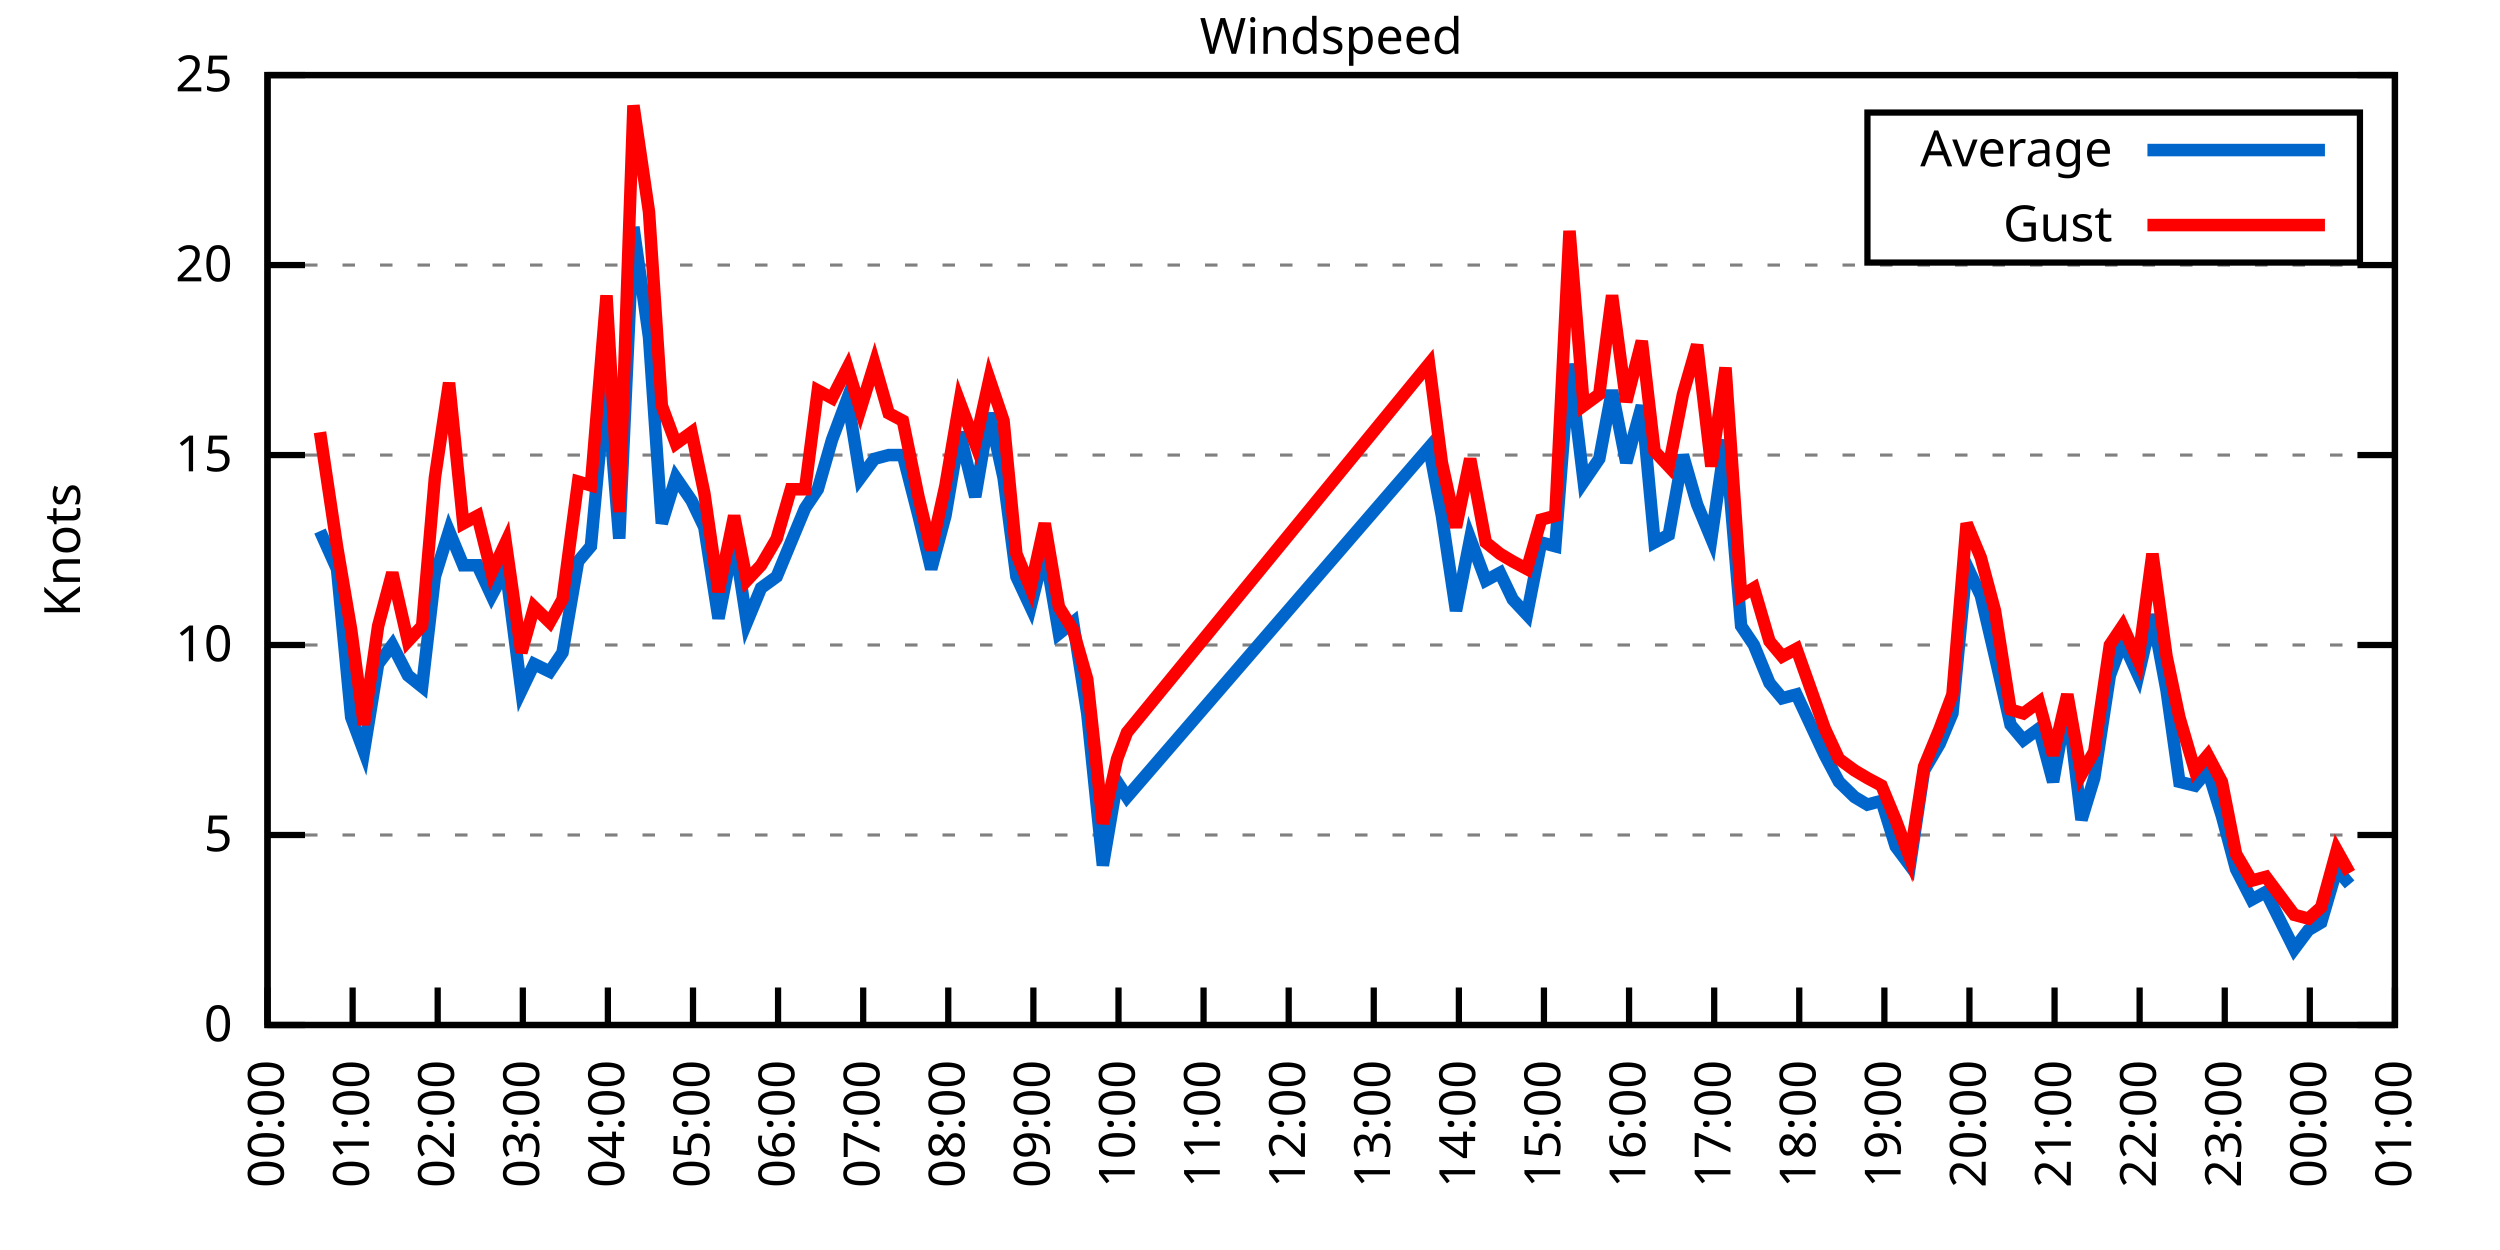
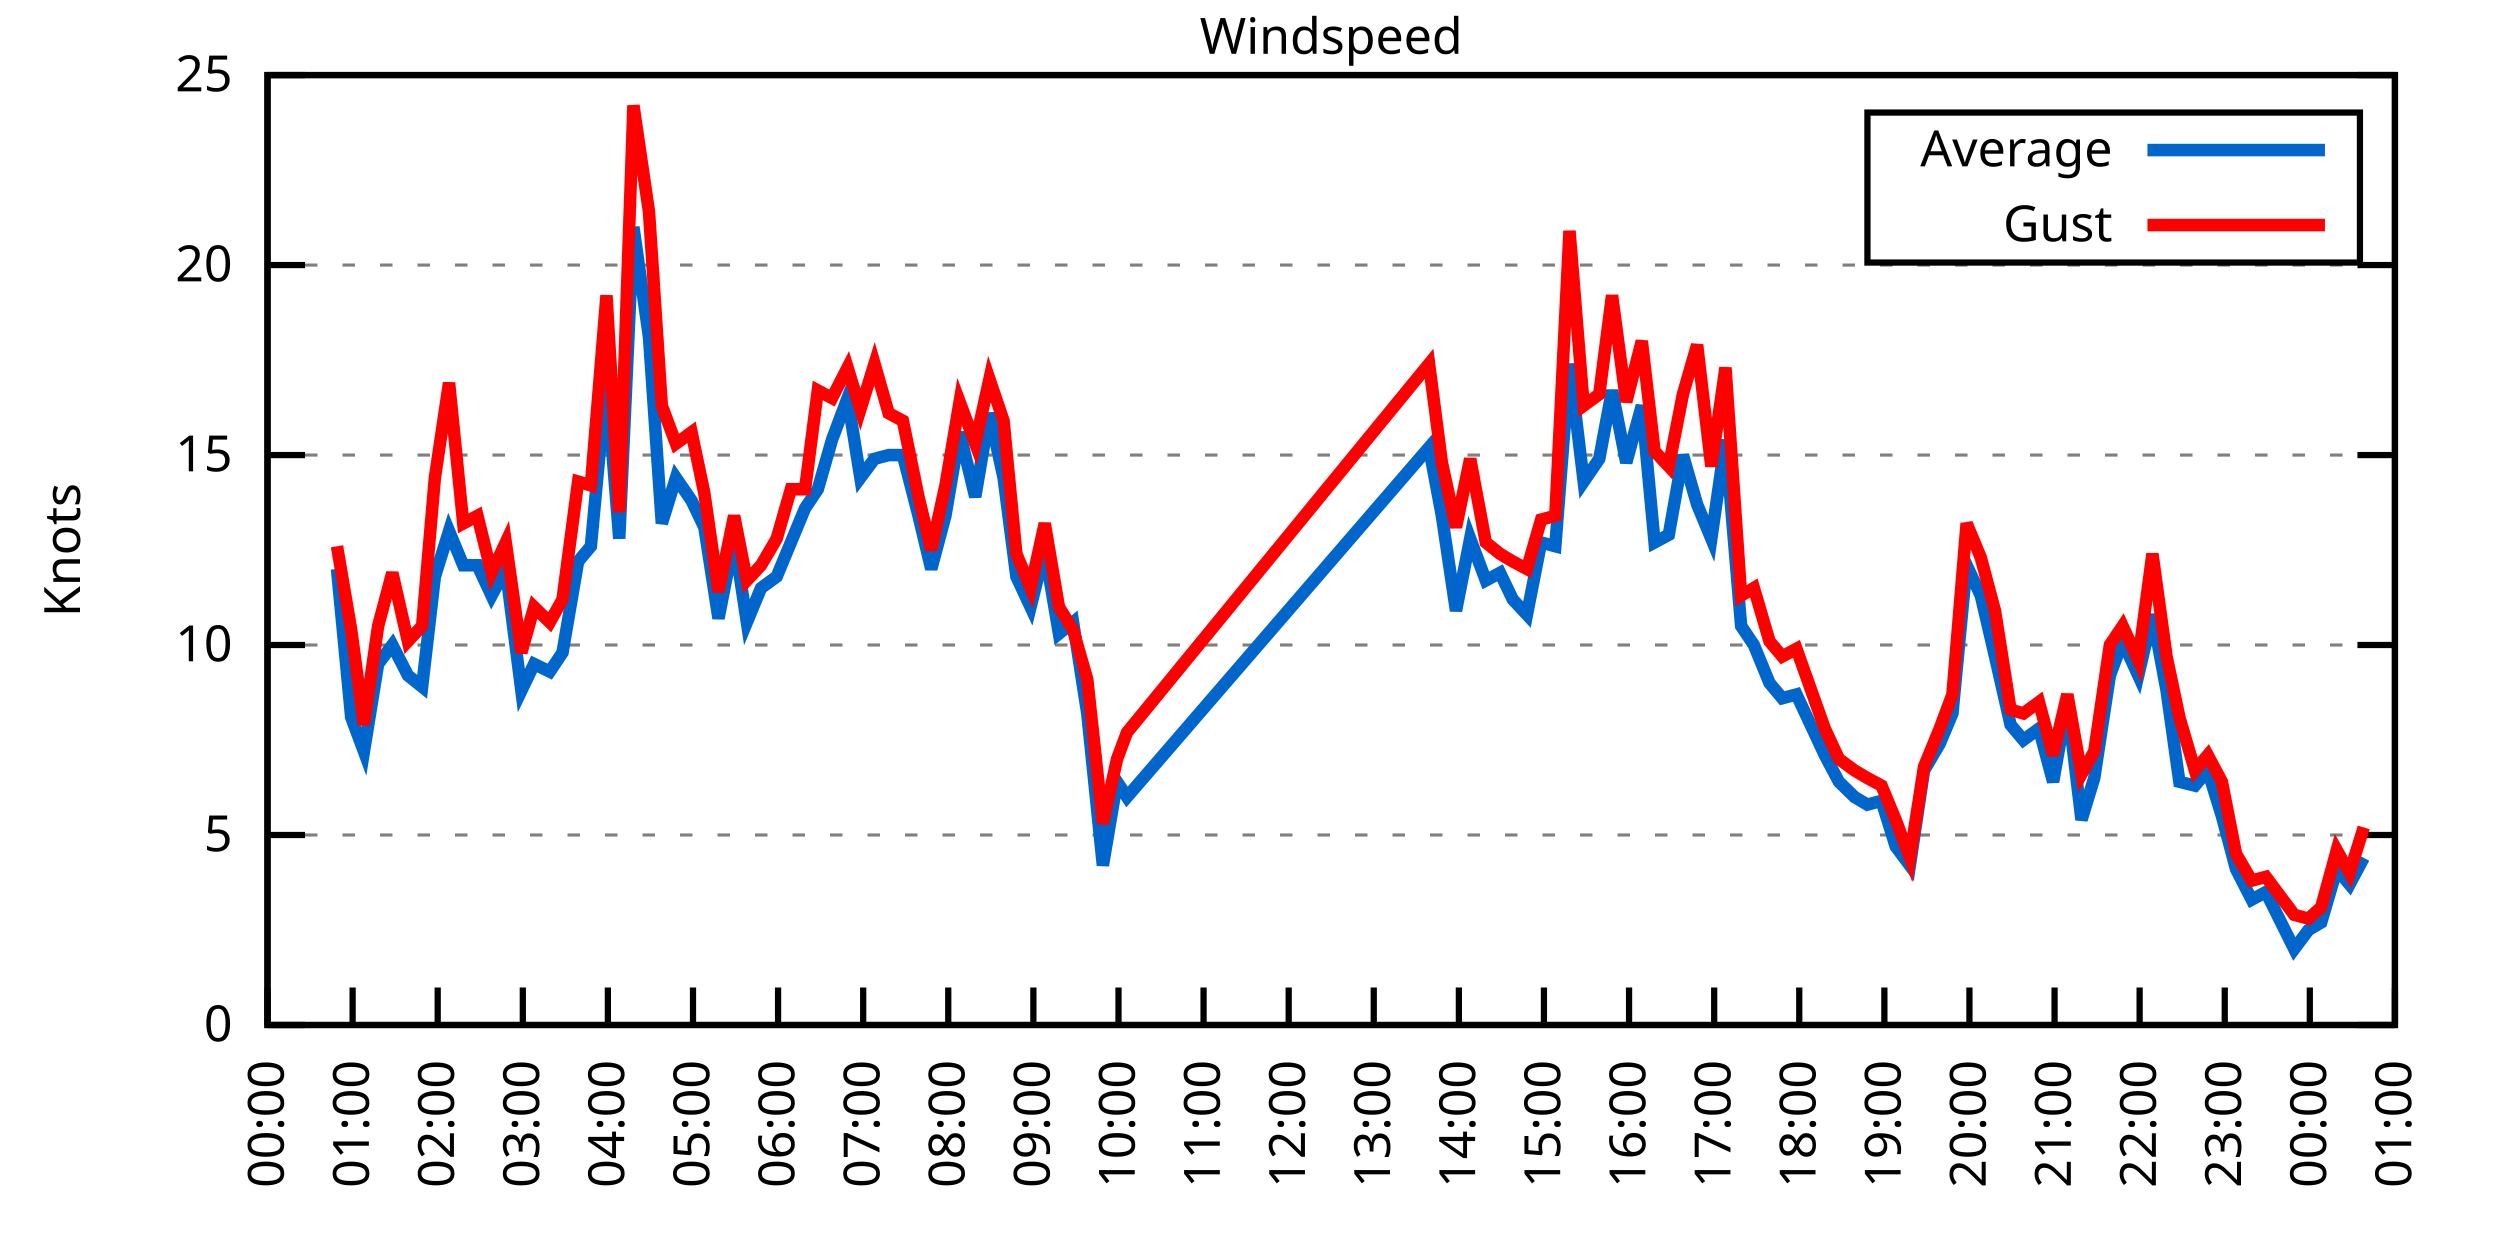
<svg xmlns="http://www.w3.org/2000/svg" xmlns:xlink="http://www.w3.org/1999/xlink" width="400" height="200" viewBox="0 0 400 200">
  <g id="gnuplot_canvas">
    <rect x="0" y="0" width="400" height="200" fill="none" />
    <defs>
      <circle id="gpDot" r="0.5" stroke-width="0.5" stroke="currentColor" />
      <path id="gpPt0" stroke-width="0.333" stroke="currentColor" d="M-1,0 h2 M0,-1 v2" />
      <path id="gpPt1" stroke-width="0.333" stroke="currentColor" d="M-1,-1 L1,1 M1,-1 L-1,1" />
      <path id="gpPt2" stroke-width="0.333" stroke="currentColor" d="M-1,0 L1,0 M0,-1 L0,1 M-1,-1 L1,1 M-1,1 L1,-1" />
      <rect id="gpPt3" stroke-width="0.333" stroke="currentColor" x="-1" y="-1" width="2" height="2" />
      <rect id="gpPt4" stroke-width="0.333" stroke="currentColor" fill="currentColor" x="-1" y="-1" width="2" height="2" />
      <circle id="gpPt5" stroke-width="0.333" stroke="currentColor" cx="0" cy="0" r="1" />
      <use xlink:href="#gpPt5" id="gpPt6" fill="currentColor" stroke="none" />
      <path id="gpPt7" stroke-width="0.333" stroke="currentColor" d="M0,-1.33 L-1.33,0.67 L1.33,0.67 z" />
      <use xlink:href="#gpPt7" id="gpPt8" fill="currentColor" stroke="none" />
      <use xlink:href="#gpPt7" id="gpPt9" stroke="currentColor" transform="rotate(180)" />
      <use xlink:href="#gpPt9" id="gpPt10" fill="currentColor" stroke="none" />
      <use xlink:href="#gpPt3" id="gpPt11" stroke="currentColor" transform="rotate(45)" />
      <use xlink:href="#gpPt11" id="gpPt12" fill="currentColor" stroke="none" />
      <path id="gpPt13" stroke-width="0.333" stroke="currentColor" d="M0,1.330 L1.265,0.411 L0.782,-1.067 L-0.782,-1.076 L-1.265,0.411 z" />
      <use xlink:href="#gpPt13" id="gpPt14" fill="currentColor" stroke="none" />
      <filter id="textbox" filterUnits="objectBoundingBox" x="0" y="0" height="1" width="1">
        <feFlood flood-color="white" flood-opacity="1" result="bgnd" />
        <feComposite in="SourceGraphic" in2="bgnd" operator="atop" />
      </filter>
      <filter id="greybox" filterUnits="objectBoundingBox" x="0" y="0" height="1" width="1">
        <feFlood flood-color="lightgrey" flood-opacity="1" result="grey" />
        <feComposite in="SourceGraphic" in2="grey" operator="atop" />
      </filter>
    </defs>
    <g fill="none" color="white" stroke="currentColor" stroke-width="1.00" stroke-linecap="butt" stroke-linejoin="miter">
</g>
    <g fill="none" color="black" stroke="currentColor" stroke-width="1.00" stroke-linecap="butt" stroke-linejoin="miter">
      <g stroke="none" shape-rendering="crispEdges">
        <polygon fill="rgb(255, 255, 255)" points="42.80,164.00 383.18,164.00 383.18,12.02 42.80,12.02 " />
      </g>
    </g>
    <g fill="none" color="black" stroke="currentColor" stroke-width="1.00" stroke-linecap="butt" stroke-linejoin="miter">
</g>
    <g fill="none" color="black" stroke="black" stroke-width="0.50" stroke-linecap="butt" stroke-linejoin="miter">
</g>
    <g fill="none" color="gray" stroke="currentColor" stroke-width="0.50" stroke-linecap="butt" stroke-linejoin="miter">
      <path stroke="gray" stroke-dasharray="2,4" class="gridline" d="M42.80,164.00 L383.19,164.00  " />
    </g>
    <g fill="none" color="gray" stroke="gray" stroke-width="1.00" stroke-linecap="butt" stroke-linejoin="miter">
</g>
    <g fill="none" color="black" stroke="currentColor" stroke-width="1.00" stroke-linecap="butt" stroke-linejoin="miter">
      <path stroke="black" d="M42.80,164.00 L48.80,164.00 M383.19,164.00 L377.19,164.00  " />
      <g transform="translate(37.20,166.60)" stroke="none" fill="black" font-family="Sans" font-size="8.00" text-anchor="end">
        <text>
          <tspan font-family="Sans"> 0</tspan>
        </text>
      </g>
    </g>
    <g fill="none" color="black" stroke="currentColor" stroke-width="1.00" stroke-linecap="butt" stroke-linejoin="miter">
</g>
    <g fill="none" color="black" stroke="black" stroke-width="0.50" stroke-linecap="butt" stroke-linejoin="miter">
</g>
    <g fill="none" color="gray" stroke="currentColor" stroke-width="0.50" stroke-linecap="butt" stroke-linejoin="miter">
      <path stroke="gray" stroke-dasharray="2,4" class="gridline" d="M42.80,133.60 L383.19,133.60  " />
    </g>
    <g fill="none" color="gray" stroke="gray" stroke-width="1.00" stroke-linecap="butt" stroke-linejoin="miter">
</g>
    <g fill="none" color="black" stroke="currentColor" stroke-width="1.00" stroke-linecap="butt" stroke-linejoin="miter">
      <path stroke="black" d="M42.80,133.60 L48.80,133.60 M383.19,133.60 L377.19,133.60  " />
      <g transform="translate(37.20,136.20)" stroke="none" fill="black" font-family="Sans" font-size="8.00" text-anchor="end">
        <text>
          <tspan font-family="Sans"> 5</tspan>
        </text>
      </g>
    </g>
    <g fill="none" color="black" stroke="currentColor" stroke-width="1.00" stroke-linecap="butt" stroke-linejoin="miter">
</g>
    <g fill="none" color="black" stroke="black" stroke-width="0.50" stroke-linecap="butt" stroke-linejoin="miter">
</g>
    <g fill="none" color="gray" stroke="currentColor" stroke-width="0.50" stroke-linecap="butt" stroke-linejoin="miter">
      <path stroke="gray" stroke-dasharray="2,4" class="gridline" d="M42.80,103.20 L383.19,103.20  " />
    </g>
    <g fill="none" color="gray" stroke="gray" stroke-width="1.00" stroke-linecap="butt" stroke-linejoin="miter">
</g>
    <g fill="none" color="black" stroke="currentColor" stroke-width="1.00" stroke-linecap="butt" stroke-linejoin="miter">
      <path stroke="black" d="M42.80,103.20 L48.80,103.20 M383.19,103.20 L377.19,103.20  " />
      <g transform="translate(37.20,105.80)" stroke="none" fill="black" font-family="Sans" font-size="8.00" text-anchor="end">
        <text>
          <tspan font-family="Sans"> 10</tspan>
        </text>
      </g>
    </g>
    <g fill="none" color="black" stroke="currentColor" stroke-width="1.00" stroke-linecap="butt" stroke-linejoin="miter">
</g>
    <g fill="none" color="black" stroke="black" stroke-width="0.50" stroke-linecap="butt" stroke-linejoin="miter">
</g>
    <g fill="none" color="gray" stroke="currentColor" stroke-width="0.50" stroke-linecap="butt" stroke-linejoin="miter">
      <path stroke="gray" stroke-dasharray="2,4" class="gridline" d="M42.80,72.81 L383.19,72.81  " />
    </g>
    <g fill="none" color="gray" stroke="gray" stroke-width="1.00" stroke-linecap="butt" stroke-linejoin="miter">
</g>
    <g fill="none" color="black" stroke="currentColor" stroke-width="1.00" stroke-linecap="butt" stroke-linejoin="miter">
      <path stroke="black" d="M42.80,72.81 L48.80,72.81 M383.19,72.81 L377.19,72.81  " />
      <g transform="translate(37.20,75.41)" stroke="none" fill="black" font-family="Sans" font-size="8.00" text-anchor="end">
        <text>
          <tspan font-family="Sans"> 15</tspan>
        </text>
      </g>
    </g>
    <g fill="none" color="black" stroke="currentColor" stroke-width="1.00" stroke-linecap="butt" stroke-linejoin="miter">
</g>
    <g fill="none" color="black" stroke="black" stroke-width="0.50" stroke-linecap="butt" stroke-linejoin="miter">
</g>
    <g fill="none" color="gray" stroke="currentColor" stroke-width="0.50" stroke-linecap="butt" stroke-linejoin="miter">
      <path stroke="gray" stroke-dasharray="2,4" class="gridline" d="M42.80,42.41 L383.19,42.41  " />
    </g>
    <g fill="none" color="gray" stroke="gray" stroke-width="1.00" stroke-linecap="butt" stroke-linejoin="miter">
</g>
    <g fill="none" color="black" stroke="currentColor" stroke-width="1.00" stroke-linecap="butt" stroke-linejoin="miter">
      <path stroke="black" d="M42.80,42.41 L48.80,42.41 M383.19,42.41 L377.19,42.41  " />
      <g transform="translate(37.20,45.01)" stroke="none" fill="black" font-family="Sans" font-size="8.00" text-anchor="end">
        <text>
          <tspan font-family="Sans"> 20</tspan>
        </text>
      </g>
    </g>
    <g fill="none" color="black" stroke="currentColor" stroke-width="1.00" stroke-linecap="butt" stroke-linejoin="miter">
</g>
    <g fill="none" color="black" stroke="black" stroke-width="0.50" stroke-linecap="butt" stroke-linejoin="miter">
</g>
    <g fill="none" color="gray" stroke="currentColor" stroke-width="0.50" stroke-linecap="butt" stroke-linejoin="miter">
      <path stroke="gray" stroke-dasharray="2,4" class="gridline" d="M42.80,12.01 L383.19,12.01  " />
    </g>
    <g fill="none" color="gray" stroke="gray" stroke-width="1.00" stroke-linecap="butt" stroke-linejoin="miter">
</g>
    <g fill="none" color="black" stroke="currentColor" stroke-width="1.00" stroke-linecap="butt" stroke-linejoin="miter">
      <path stroke="black" d="M42.80,12.01 L48.80,12.01 M383.19,12.01 L377.19,12.01  " />
      <g transform="translate(37.20,14.61)" stroke="none" fill="black" font-family="Sans" font-size="8.00" text-anchor="end">
        <text>
          <tspan font-family="Sans"> 25</tspan>
        </text>
      </g>
    </g>
    <g fill="none" color="black" stroke="currentColor" stroke-width="1.00" stroke-linecap="butt" stroke-linejoin="miter">
      <path stroke="black" d="M42.80,164.00 L42.80,158.00  " />
      <g transform="translate(45.40,169.60) rotate(270.00)" stroke="none" fill="black" font-family="Sans" font-size="8.00" text-anchor="end">
        <text>
          <tspan font-family="Sans">00:00</tspan>
        </text>
      </g>
    </g>
    <g fill="none" color="black" stroke="currentColor" stroke-width="1.00" stroke-linecap="butt" stroke-linejoin="miter">
      <path stroke="black" d="M56.42,164.00 L56.42,158.00  " />
      <g transform="translate(59.02,169.60) rotate(270.00)" stroke="none" fill="black" font-family="Sans" font-size="8.00" text-anchor="end">
        <text>
          <tspan font-family="Sans">01:00</tspan>
        </text>
      </g>
    </g>
    <g fill="none" color="black" stroke="currentColor" stroke-width="1.00" stroke-linecap="butt" stroke-linejoin="miter">
      <path stroke="black" d="M70.03,164.00 L70.03,158.00  " />
      <g transform="translate(72.63,169.60) rotate(270.00)" stroke="none" fill="black" font-family="Sans" font-size="8.00" text-anchor="end">
        <text>
          <tspan font-family="Sans">02:00</tspan>
        </text>
      </g>
    </g>
    <g fill="none" color="black" stroke="currentColor" stroke-width="1.00" stroke-linecap="butt" stroke-linejoin="miter">
      <path stroke="black" d="M83.65,164.00 L83.65,158.00  " />
      <g transform="translate(86.25,169.60) rotate(270.00)" stroke="none" fill="black" font-family="Sans" font-size="8.00" text-anchor="end">
        <text>
          <tspan font-family="Sans">03:00</tspan>
        </text>
      </g>
    </g>
    <g fill="none" color="black" stroke="currentColor" stroke-width="1.00" stroke-linecap="butt" stroke-linejoin="miter">
      <path stroke="black" d="M97.26,164.00 L97.26,158.00  " />
      <g transform="translate(99.86,169.60) rotate(270.00)" stroke="none" fill="black" font-family="Sans" font-size="8.00" text-anchor="end">
        <text>
          <tspan font-family="Sans">04:00</tspan>
        </text>
      </g>
    </g>
    <g fill="none" color="black" stroke="currentColor" stroke-width="1.00" stroke-linecap="butt" stroke-linejoin="miter">
      <path stroke="black" d="M110.88,164.00 L110.88,158.00  " />
      <g transform="translate(113.48,169.60) rotate(270.00)" stroke="none" fill="black" font-family="Sans" font-size="8.00" text-anchor="end">
        <text>
          <tspan font-family="Sans">05:00</tspan>
        </text>
      </g>
    </g>
    <g fill="none" color="black" stroke="currentColor" stroke-width="1.00" stroke-linecap="butt" stroke-linejoin="miter">
      <path stroke="black" d="M124.49,164.00 L124.49,158.00  " />
      <g transform="translate(127.09,169.60) rotate(270.00)" stroke="none" fill="black" font-family="Sans" font-size="8.00" text-anchor="end">
        <text>
          <tspan font-family="Sans">06:00</tspan>
        </text>
      </g>
    </g>
    <g fill="none" color="black" stroke="currentColor" stroke-width="1.00" stroke-linecap="butt" stroke-linejoin="miter">
      <path stroke="black" d="M138.11,164.00 L138.11,158.00  " />
      <g transform="translate(140.71,169.60) rotate(270.00)" stroke="none" fill="black" font-family="Sans" font-size="8.00" text-anchor="end">
        <text>
          <tspan font-family="Sans">07:00</tspan>
        </text>
      </g>
    </g>
    <g fill="none" color="black" stroke="currentColor" stroke-width="1.00" stroke-linecap="butt" stroke-linejoin="miter">
      <path stroke="black" d="M151.72,164.00 L151.72,158.00  " />
      <g transform="translate(154.32,169.60) rotate(270.00)" stroke="none" fill="black" font-family="Sans" font-size="8.00" text-anchor="end">
        <text>
          <tspan font-family="Sans">08:00</tspan>
        </text>
      </g>
    </g>
    <g fill="none" color="black" stroke="currentColor" stroke-width="1.00" stroke-linecap="butt" stroke-linejoin="miter">
      <path stroke="black" d="M165.34,164.00 L165.34,158.00  " />
      <g transform="translate(167.94,169.60) rotate(270.00)" stroke="none" fill="black" font-family="Sans" font-size="8.00" text-anchor="end">
        <text>
          <tspan font-family="Sans">09:00</tspan>
        </text>
      </g>
    </g>
    <g fill="none" color="black" stroke="currentColor" stroke-width="1.00" stroke-linecap="butt" stroke-linejoin="miter">
      <path stroke="black" d="M178.96,164.00 L178.96,158.00  " />
      <g transform="translate(181.56,169.60) rotate(270.00)" stroke="none" fill="black" font-family="Sans" font-size="8.00" text-anchor="end">
        <text>
          <tspan font-family="Sans">10:00</tspan>
        </text>
      </g>
    </g>
    <g fill="none" color="black" stroke="currentColor" stroke-width="1.00" stroke-linecap="butt" stroke-linejoin="miter">
      <path stroke="black" d="M192.57,164.00 L192.57,158.00  " />
      <g transform="translate(195.17,169.60) rotate(270.00)" stroke="none" fill="black" font-family="Sans" font-size="8.00" text-anchor="end">
        <text>
          <tspan font-family="Sans">11:00</tspan>
        </text>
      </g>
    </g>
    <g fill="none" color="black" stroke="currentColor" stroke-width="1.00" stroke-linecap="butt" stroke-linejoin="miter">
      <path stroke="black" d="M206.19,164.00 L206.19,158.00  " />
      <g transform="translate(208.79,169.60) rotate(270.00)" stroke="none" fill="black" font-family="Sans" font-size="8.00" text-anchor="end">
        <text>
          <tspan font-family="Sans">12:00</tspan>
        </text>
      </g>
    </g>
    <g fill="none" color="black" stroke="currentColor" stroke-width="1.00" stroke-linecap="butt" stroke-linejoin="miter">
      <path stroke="black" d="M219.80,164.00 L219.80,158.00  " />
      <g transform="translate(222.40,169.60) rotate(270.00)" stroke="none" fill="black" font-family="Sans" font-size="8.00" text-anchor="end">
        <text>
          <tspan font-family="Sans">13:00</tspan>
        </text>
      </g>
    </g>
    <g fill="none" color="black" stroke="currentColor" stroke-width="1.00" stroke-linecap="butt" stroke-linejoin="miter">
      <path stroke="black" d="M233.42,164.00 L233.42,158.00  " />
      <g transform="translate(236.02,169.60) rotate(270.00)" stroke="none" fill="black" font-family="Sans" font-size="8.00" text-anchor="end">
        <text>
          <tspan font-family="Sans">14:00</tspan>
        </text>
      </g>
    </g>
    <g fill="none" color="black" stroke="currentColor" stroke-width="1.00" stroke-linecap="butt" stroke-linejoin="miter">
      <path stroke="black" d="M247.03,164.00 L247.03,158.00  " />
      <g transform="translate(249.63,169.60) rotate(270.00)" stroke="none" fill="black" font-family="Sans" font-size="8.00" text-anchor="end">
        <text>
          <tspan font-family="Sans">15:00</tspan>
        </text>
      </g>
    </g>
    <g fill="none" color="black" stroke="currentColor" stroke-width="1.00" stroke-linecap="butt" stroke-linejoin="miter">
      <path stroke="black" d="M260.65,164.00 L260.65,158.00  " />
      <g transform="translate(263.25,169.60) rotate(270.00)" stroke="none" fill="black" font-family="Sans" font-size="8.00" text-anchor="end">
        <text>
          <tspan font-family="Sans">16:00</tspan>
        </text>
      </g>
    </g>
    <g fill="none" color="black" stroke="currentColor" stroke-width="1.00" stroke-linecap="butt" stroke-linejoin="miter">
      <path stroke="black" d="M274.27,164.00 L274.27,158.00  " />
      <g transform="translate(276.87,169.60) rotate(270.00)" stroke="none" fill="black" font-family="Sans" font-size="8.00" text-anchor="end">
        <text>
          <tspan font-family="Sans">17:00</tspan>
        </text>
      </g>
    </g>
    <g fill="none" color="black" stroke="currentColor" stroke-width="1.00" stroke-linecap="butt" stroke-linejoin="miter">
      <path stroke="black" d="M287.88,164.00 L287.88,158.00  " />
      <g transform="translate(290.48,169.60) rotate(270.00)" stroke="none" fill="black" font-family="Sans" font-size="8.00" text-anchor="end">
        <text>
          <tspan font-family="Sans">18:00</tspan>
        </text>
      </g>
    </g>
    <g fill="none" color="black" stroke="currentColor" stroke-width="1.00" stroke-linecap="butt" stroke-linejoin="miter">
      <path stroke="black" d="M301.50,164.00 L301.50,158.00  " />
      <g transform="translate(304.10,169.60) rotate(270.00)" stroke="none" fill="black" font-family="Sans" font-size="8.00" text-anchor="end">
        <text>
          <tspan font-family="Sans">19:00</tspan>
        </text>
      </g>
    </g>
    <g fill="none" color="black" stroke="currentColor" stroke-width="1.00" stroke-linecap="butt" stroke-linejoin="miter">
      <path stroke="black" d="M315.11,164.00 L315.11,158.00  " />
      <g transform="translate(317.71,169.60) rotate(270.00)" stroke="none" fill="black" font-family="Sans" font-size="8.00" text-anchor="end">
        <text>
          <tspan font-family="Sans">20:00</tspan>
        </text>
      </g>
    </g>
    <g fill="none" color="black" stroke="currentColor" stroke-width="1.00" stroke-linecap="butt" stroke-linejoin="miter">
      <path stroke="black" d="M328.73,164.00 L328.73,158.00  " />
      <g transform="translate(331.33,169.60) rotate(270.00)" stroke="none" fill="black" font-family="Sans" font-size="8.00" text-anchor="end">
        <text>
          <tspan font-family="Sans">21:00</tspan>
        </text>
      </g>
    </g>
    <g fill="none" color="black" stroke="currentColor" stroke-width="1.00" stroke-linecap="butt" stroke-linejoin="miter">
      <path stroke="black" d="M342.34,164.00 L342.34,158.00  " />
      <g transform="translate(344.94,169.60) rotate(270.00)" stroke="none" fill="black" font-family="Sans" font-size="8.00" text-anchor="end">
        <text>
          <tspan font-family="Sans">22:00</tspan>
        </text>
      </g>
    </g>
    <g fill="none" color="black" stroke="currentColor" stroke-width="1.00" stroke-linecap="butt" stroke-linejoin="miter">
      <path stroke="black" d="M355.96,164.00 L355.96,158.00  " />
      <g transform="translate(358.56,169.60) rotate(270.00)" stroke="none" fill="black" font-family="Sans" font-size="8.00" text-anchor="end">
        <text>
          <tspan font-family="Sans">23:00</tspan>
        </text>
      </g>
    </g>
    <g fill="none" color="black" stroke="currentColor" stroke-width="1.00" stroke-linecap="butt" stroke-linejoin="miter">
      <path stroke="black" d="M369.57,164.00 L369.57,158.00  " />
      <g transform="translate(372.17,169.60) rotate(270.00)" stroke="none" fill="black" font-family="Sans" font-size="8.00" text-anchor="end">
        <text>
          <tspan font-family="Sans">00:00</tspan>
        </text>
      </g>
    </g>
    <g fill="none" color="black" stroke="currentColor" stroke-width="1.00" stroke-linecap="butt" stroke-linejoin="miter">
      <path stroke="black" d="M383.19,164.00 L383.19,158.00  " />
      <g transform="translate(385.79,169.60) rotate(270.00)" stroke="none" fill="black" font-family="Sans" font-size="8.00" text-anchor="end">
        <text>
          <tspan font-family="Sans">01:00</tspan>
        </text>
      </g>
    </g>
    <g fill="none" color="black" stroke="currentColor" stroke-width="1.00" stroke-linecap="butt" stroke-linejoin="miter">
</g>
    <g fill="none" color="black" stroke="currentColor" stroke-width="1.00" stroke-linecap="butt" stroke-linejoin="miter">
      <path stroke="black" d="M42.80,12.01 L42.80,164.00 L383.19,164.00 L383.19,12.01 L42.80,12.01 Z  " />
    </g>
    <g fill="none" color="black" stroke="currentColor" stroke-width="1.00" stroke-linecap="butt" stroke-linejoin="miter">
</g>
    <g fill="none" color="black" stroke="currentColor" stroke-width="1.00" stroke-linecap="butt" stroke-linejoin="miter">
      <path stroke="black" d="M298.79,42.01 L298.79,18.01 L377.59,18.01 L377.59,42.01 L298.79,42.01 Z  " />
    </g>
    <g id="Windspeed_plot_1">
      <g fill="none" color="white" stroke="black" stroke-width="2.00" stroke-linecap="butt" stroke-linejoin="miter">
</g>
      <g fill="none" color="black" stroke="currentColor" stroke-width="2.00" stroke-linecap="butt" stroke-linejoin="miter">
        <g transform="translate(337.99,26.61)" stroke="none" fill="black" font-family="Sans" font-size="8.00" text-anchor="end">
          <text>
            <tspan font-family="Sans">Average</tspan>
          </text>
        </g>
      </g>
      <g fill="none" color="black" stroke="currentColor" stroke-width="2.00" stroke-linecap="butt" stroke-linejoin="miter">
-         <path stroke="rgb(  0, 102, 204)" d="M343.59,24.01 L371.99,24.01 M51.20,84.97 L53.92,91.04 L56.19,114.76 L58.23,120.23 L60.50,106.24 L62.77,103.20   L65.27,108.07 L67.54,109.89 L69.58,92.26 L71.85,84.97 L74.12,90.44 L76.39,90.44 L78.65,95.30 L80.92,91.04   L83.42,110.50 L85.46,106.24 L87.96,107.46 L90.00,104.42 L92.50,89.83 L94.54,87.40 L97.04,60.65 L99.08,86.18   L101.35,36.33 L103.84,53.96 L105.89,83.75 L108.15,76.45 L110.65,80.10 L112.69,84.36 L114.96,98.95 L117.46,86.18   L119.50,99.56 L121.77,94.08 L124.27,92.26 L126.54,86.79 L128.81,81.32 L130.85,78.28 L133.12,70.37 L135.61,63.69   L137.66,76.45 L139.92,73.41 L142.19,72.81 L144.46,72.81 L146.96,82.53 L149.00,91.04 L151.27,82.53 L153.54,69.16   L156.04,79.49 L158.31,66.12 L160.57,76.45 L162.62,92.26 L164.89,97.12 L167.16,88.00 L169.43,101.38 L171.69,99.56   L173.96,114.15 L176.46,138.47 L178.73,125.09 L180.32,127.52 L228.65,71.59 L230.70,82.53 L232.96,97.73 L235.23,86.18   L237.73,92.87 L240.00,91.65 L242.04,95.91 L244.31,98.34 L246.58,86.79 L248.85,87.40 L251.12,58.21 L253.39,77.06   L255.88,73.41 L257.93,62.47 L260.20,74.02 L262.69,64.90 L264.73,86.79 L267.00,85.57 L269.27,72.81 L271.54,80.71   L273.81,86.18 L276.08,70.37 L278.58,100.16 L280.62,103.20 L283.12,109.28 L285.16,111.72 L287.43,111.11 L291.97,120.83   L294.23,125.09 L296.73,127.52 L298.77,128.74 L301.04,128.13 L303.31,135.43 L305.58,138.47 L307.85,123.27 L310.35,119.01   L312.39,114.15 L314.66,90.44 L316.93,95.30 L319.20,105.03 L321.69,115.97 L323.74,118.40 L326.23,116.58 L328.50,125.09   L330.77,112.32 L333.04,131.17 L335.08,124.48 L337.58,108.07 L339.62,102.60 L342.12,108.07 L344.39,98.34 L346.65,110.50   L348.70,125.09 L351.19,125.70 L353.24,123.27 L355.50,130.56 L357.77,139.07 L360.27,143.94 L362.54,142.72 L367.08,151.84   L369.35,148.80 L371.39,147.59 L373.89,139.07 L375.93,141.51  " />
+         <path stroke="rgb(  0, 102, 204)" d="M343.59,24.01 L371.99,24.01 M53.92,91.04 L56.19,114.76 L58.23,120.23 L60.50,106.24 L62.77,103.20 L65.27,108.07   L67.54,109.89 L69.58,92.26 L71.85,84.97 L74.12,90.44 L76.39,90.44 L78.65,95.30 L80.92,91.04 L83.42,110.50   L85.46,106.24 L87.96,107.46 L90.00,104.42 L92.50,89.83 L94.54,87.40 L97.04,60.65 L99.08,86.18 L101.35,36.33   L103.84,53.96 L105.89,83.75 L108.15,76.45 L110.65,80.10 L112.69,84.36 L114.96,98.95 L117.46,86.18 L119.50,99.56   L121.77,94.08 L124.27,92.26 L126.54,86.79 L128.81,81.32 L130.85,78.28 L133.12,70.37 L135.61,63.69 L137.66,76.45   L139.92,73.41 L142.19,72.81 L144.46,72.81 L146.96,82.53 L149.00,91.04 L151.27,82.53 L153.54,69.16 L156.04,79.49   L158.31,66.12 L160.57,76.45 L162.62,92.26 L164.89,97.12 L167.16,88.00 L169.43,101.38 L171.69,99.56 L173.96,114.15   L176.46,138.47 L178.73,125.09 L180.32,127.52 L228.65,71.59 L230.70,82.53 L232.96,97.73 L235.23,86.18 L237.73,92.87   L240.00,91.65 L242.04,95.91 L244.31,98.34 L246.58,86.79 L248.85,87.40 L251.12,58.21 L253.39,77.06 L255.88,73.41   L257.93,62.47 L260.20,74.02 L262.69,64.90 L264.73,86.79 L267.00,85.57 L269.27,72.81 L271.54,80.71 L273.81,86.18   L276.08,70.37 L278.58,100.16 L280.62,103.20 L283.12,109.28 L285.16,111.72 L287.43,111.11 L291.97,120.83 L294.23,125.09   L296.73,127.52 L298.77,128.74 L301.04,128.13 L303.31,135.43 L305.58,138.47 L307.85,123.27 L310.35,119.01 L312.39,114.15   L314.66,90.44 L316.93,95.30 L319.20,105.03 L321.69,115.97 L323.74,118.40 L326.23,116.58 L328.50,125.09 L330.77,112.32   L333.04,131.17 L335.08,124.48 L337.58,108.07 L339.62,102.60 L342.12,108.07 L344.39,98.34 L346.65,110.50 L348.70,125.09   L351.19,125.70 L353.24,123.27 L355.50,130.56 L357.77,139.07 L360.27,143.94 L362.54,142.72 L367.08,151.84 L369.35,148.80   L371.39,147.59 L373.89,139.07 L375.93,141.51 L378.20,137.25  " />
      </g>
    </g>
    <g id="Windspeed_plot_2">
      <g fill="none" color="black" stroke="currentColor" stroke-width="2.00" stroke-linecap="butt" stroke-linejoin="miter">
        <g transform="translate(337.99,38.61)" stroke="none" fill="black" font-family="Sans" font-size="8.00" text-anchor="end">
          <text>
            <tspan font-family="Sans">Gust</tspan>
          </text>
        </g>
      </g>
      <g fill="none" color="black" stroke="currentColor" stroke-width="2.00" stroke-linecap="butt" stroke-linejoin="miter">
-         <path stroke="rgb(255,   0,   0)" d="M343.59,36.01 L371.99,36.01 M51.20,69.16 L53.92,87.40 L56.19,100.77 L58.23,115.97 L60.50,100.16 L62.77,91.65   L65.27,102.60 L67.54,100.16 L69.58,76.45 L71.85,61.25 L74.12,83.75 L76.39,82.53 L78.65,91.65 L80.92,86.79   L83.42,104.42 L85.46,97.12 L87.96,99.56 L90.00,95.91 L92.50,77.06 L94.54,77.67 L97.04,47.27 L99.08,81.93   L101.35,16.87 L103.84,33.90 L105.89,64.90 L108.15,70.98 L110.65,69.16 L112.69,78.89 L114.96,94.69 L117.46,82.53   L119.50,92.87 L121.77,90.44 L124.27,86.18 L126.54,78.28 L128.81,78.28 L130.85,62.47 L133.12,63.69 L135.61,58.82   L137.66,65.51 L139.92,58.21 L142.19,66.12 L144.46,67.33 L146.96,79.49 L149.00,88.00 L151.27,77.67 L153.54,64.29   L156.04,70.98 L158.31,60.65 L160.57,67.33 L162.62,88.61 L164.89,94.08 L167.16,83.75 L169.43,97.12 L171.69,100.77   L173.96,108.68 L176.46,131.78 L178.73,121.44 L180.32,117.19 L228.65,58.21 L230.70,74.02 L232.96,84.36 L235.23,73.41   L237.73,86.79 L240.00,88.61 L242.04,89.83 L244.31,91.04 L246.58,83.14 L248.85,82.53 L251.12,36.94 L253.39,64.90   L255.88,63.08 L257.93,47.27 L260.20,64.29 L262.69,54.57 L264.73,72.20 L267.00,74.63 L269.27,63.08 L271.54,55.18   L273.81,74.63 L276.08,58.82 L278.58,95.30 L280.62,94.08 L283.12,102.60 L285.16,105.03 L287.43,103.81 L291.97,116.58   L294.23,121.44 L296.73,123.27 L298.77,124.48 L301.04,125.70 L303.31,131.17 L305.58,137.25 L307.85,122.66 L310.35,116.58   L312.39,111.11 L314.66,83.75 L316.93,89.22 L319.20,97.73 L321.69,113.54 L323.74,114.15 L326.23,112.32 L328.50,120.83   L330.77,111.11 L333.04,123.87 L335.08,120.23 L337.58,103.20 L339.62,100.16 L342.12,105.64 L344.39,88.61 L346.65,105.03   L348.70,114.76 L351.19,123.27 L353.24,120.83 L355.50,125.09 L357.77,136.64 L360.27,140.90 L362.54,140.29 L367.08,146.37   L369.35,146.98 L371.39,145.15 L373.89,136.03 L375.93,139.68  " />
+         <path stroke="rgb(255,   0,   0)" d="M343.59,36.01 L371.99,36.01 M53.92,87.40 L56.19,100.77 L58.23,115.97 L60.50,100.16 L62.77,91.65 L65.27,102.60   L67.54,100.16 L69.58,76.45 L71.85,61.25 L74.12,83.75 L76.39,82.53 L78.65,91.65 L80.92,86.79 L83.42,104.42   L85.46,97.12 L87.96,99.56 L90.00,95.91 L92.50,77.06 L94.54,77.67 L97.04,47.27 L99.08,81.93 L101.35,16.87   L103.84,33.90 L105.89,64.90 L108.15,70.98 L110.65,69.16 L112.69,78.89 L114.96,94.69 L117.46,82.53 L119.50,92.87   L121.77,90.44 L124.27,86.18 L126.54,78.28 L128.81,78.28 L130.85,62.47 L133.12,63.69 L135.61,58.82 L137.66,65.51   L139.92,58.21 L142.19,66.12 L144.46,67.33 L146.96,79.49 L149.00,88.00 L151.27,77.67 L153.54,64.29 L156.04,70.98   L158.31,60.65 L160.57,67.33 L162.62,88.61 L164.89,94.08 L167.16,83.75 L169.43,97.12 L171.69,100.77 L173.96,108.68   L176.46,131.78 L178.73,121.44 L180.32,117.19 L228.65,58.21 L230.70,74.02 L232.96,84.36 L235.23,73.41 L237.73,86.79   L240.00,88.61 L242.04,89.83 L244.31,91.04 L246.58,83.14 L248.85,82.53 L251.12,36.94 L253.39,64.90 L255.88,63.08   L257.93,47.27 L260.20,64.29 L262.69,54.57 L264.73,72.20 L267.00,74.63 L269.27,63.08 L271.54,55.18 L273.81,74.63   L276.08,58.82 L278.58,95.30 L280.62,94.08 L283.12,102.60 L285.16,105.03 L287.43,103.81 L291.97,116.58 L294.23,121.44   L296.73,123.27 L298.77,124.48 L301.04,125.70 L303.31,131.17 L305.58,137.25 L307.85,122.66 L310.35,116.58 L312.39,111.11   L314.66,83.75 L316.93,89.22 L319.20,97.73 L321.69,113.54 L323.74,114.15 L326.23,112.32 L328.50,120.83 L330.77,111.11   L333.04,123.87 L335.08,120.23 L337.58,103.20 L339.62,100.16 L342.12,105.64 L344.39,88.61 L346.65,105.03 L348.70,114.76   L351.19,123.27 L353.24,120.83 L355.50,125.09 L357.77,136.64 L360.27,140.90 L362.54,140.29 L367.08,146.37 L369.35,146.98   L371.39,145.15 L373.89,136.03 L375.93,139.68 L378.20,132.39  " />
      </g>
    </g>
    <g fill="none" color="black" stroke="currentColor" stroke-width="2.00" stroke-linecap="butt" stroke-linejoin="miter">
</g>
    <g fill="none" color="black" stroke="black" stroke-width="1.00" stroke-linecap="butt" stroke-linejoin="miter">
</g>
    <g fill="none" color="black" stroke="currentColor" stroke-width="1.00" stroke-linecap="butt" stroke-linejoin="miter">
      <path stroke="black" d="M42.80,12.01 L42.80,164.00 L383.19,164.00 L383.19,12.01 L42.80,12.01 Z  " />
      <g transform="translate(12.80,88.01) rotate(270.00)" stroke="none" fill="black" font-family="Sans" font-size="8.00" text-anchor="middle">
        <text>
          <tspan font-family="Sans">Knots</tspan>
        </text>
      </g>
    </g>
    <g fill="none" color="black" stroke="currentColor" stroke-width="1.00" stroke-linecap="butt" stroke-linejoin="miter">
</g>
    <g fill="none" color="black" stroke="currentColor" stroke-width="1.00" stroke-linecap="butt" stroke-linejoin="miter">
      <g transform="translate(212.99,8.61)" stroke="none" fill="black" font-family="Sans" font-size="8.00" text-anchor="middle">
        <text>
          <tspan font-family="Sans">Windspeed</tspan>
        </text>
      </g>
    </g>
    <g fill="none" color="black" stroke="currentColor" stroke-width="1.00" stroke-linecap="butt" stroke-linejoin="miter">
</g>
  </g>
</svg>
